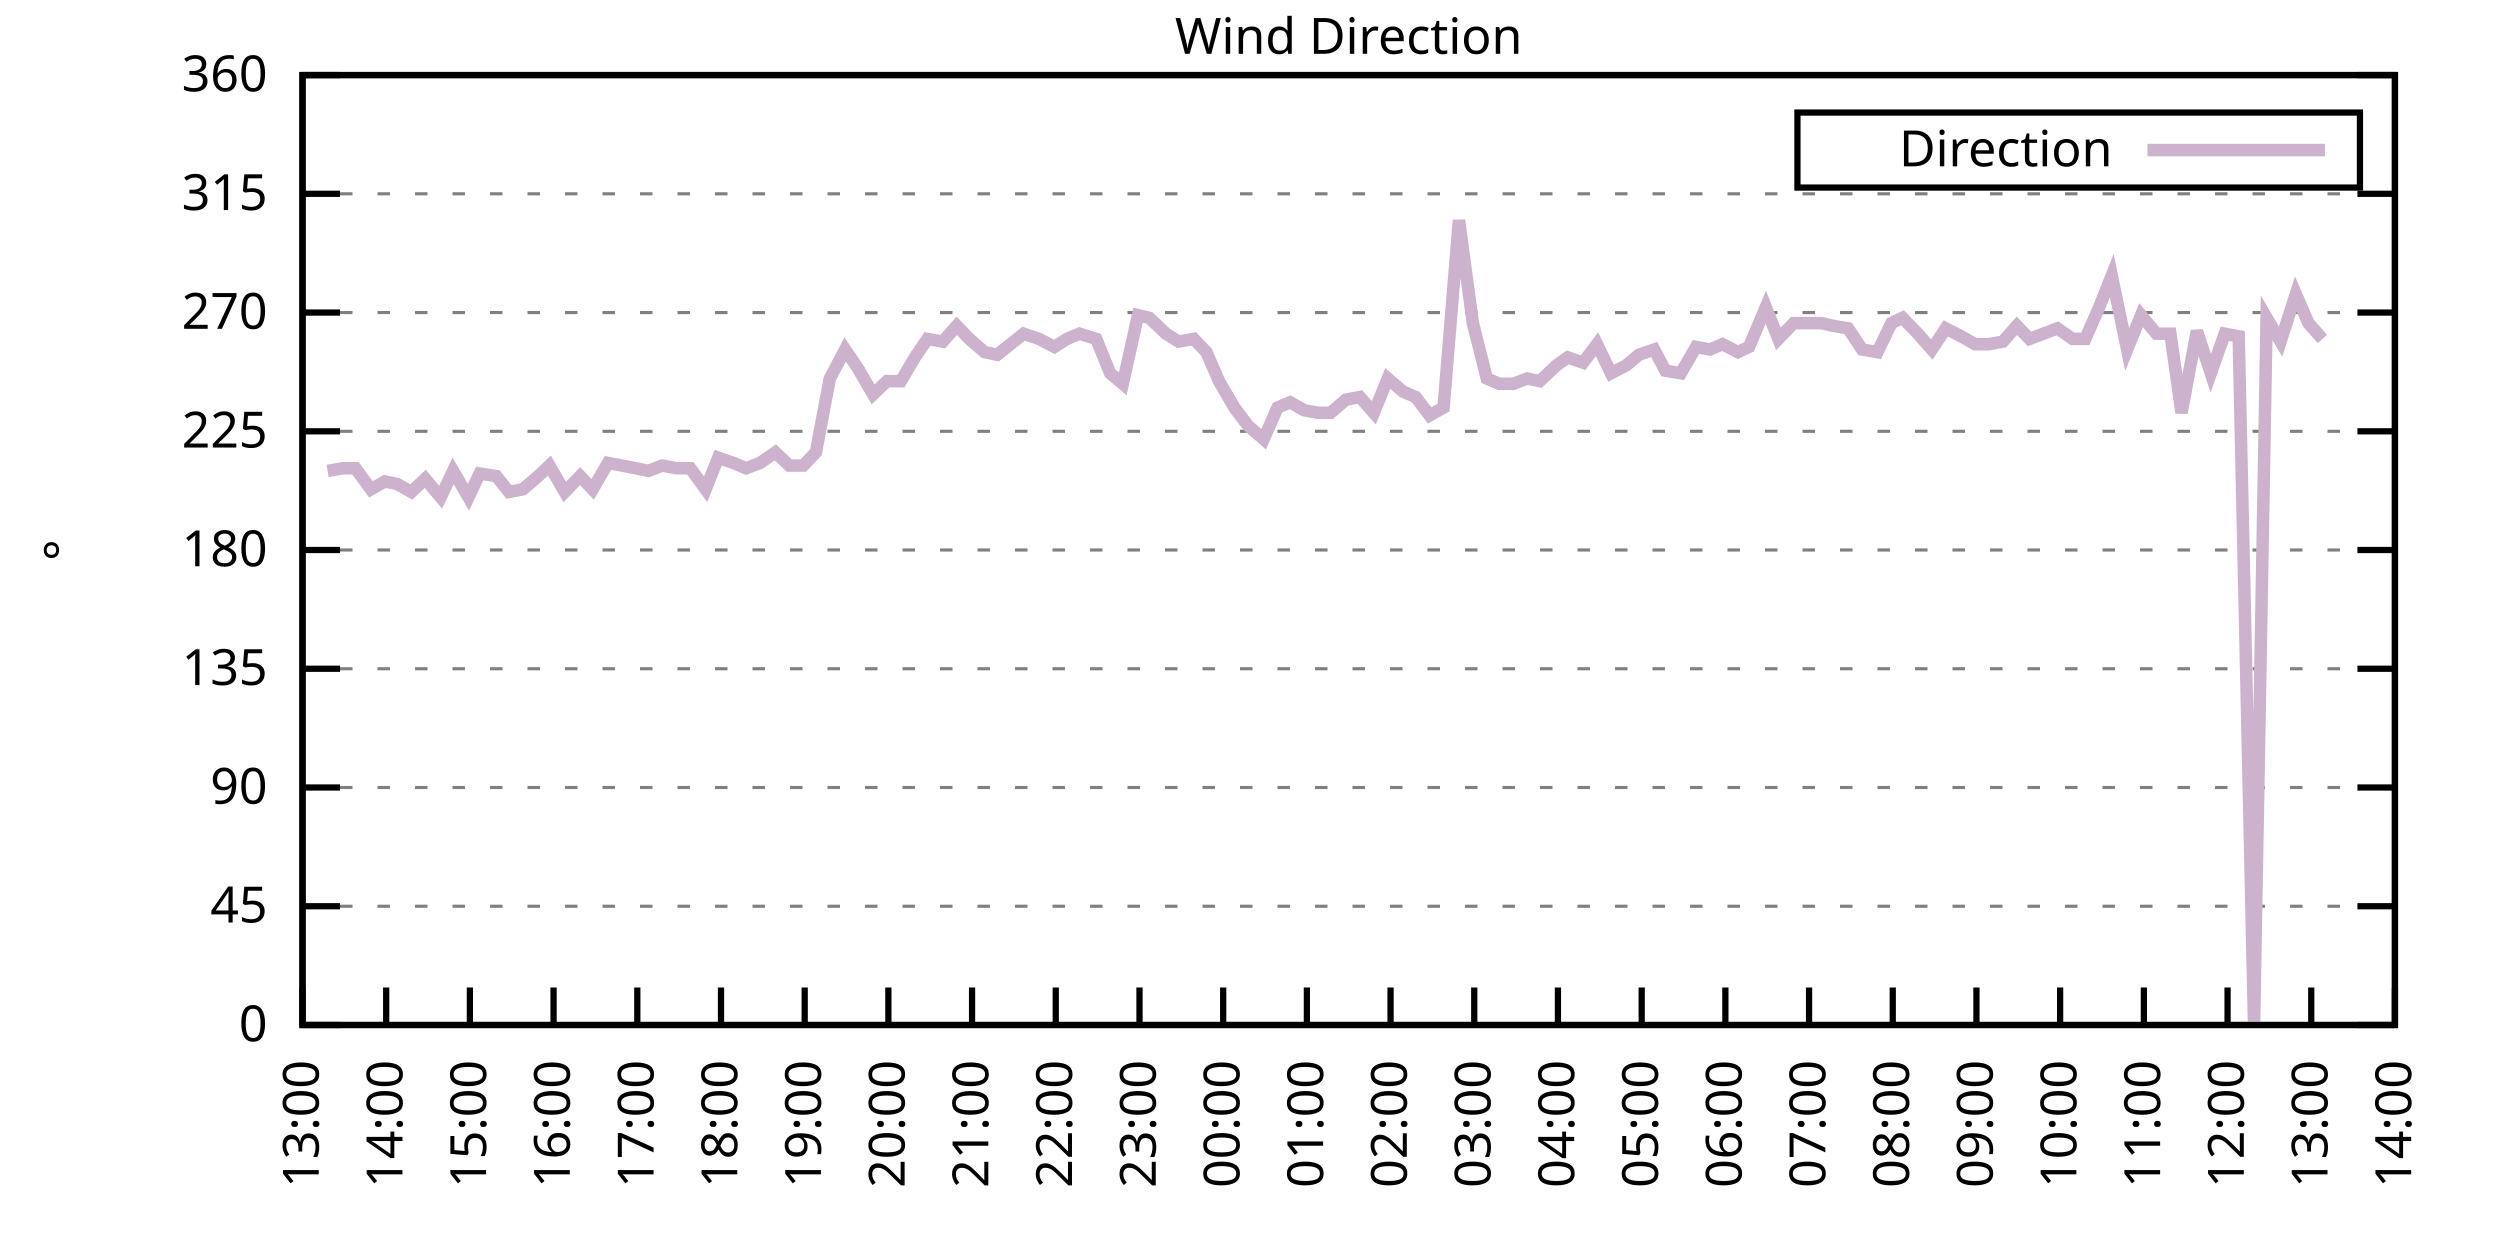
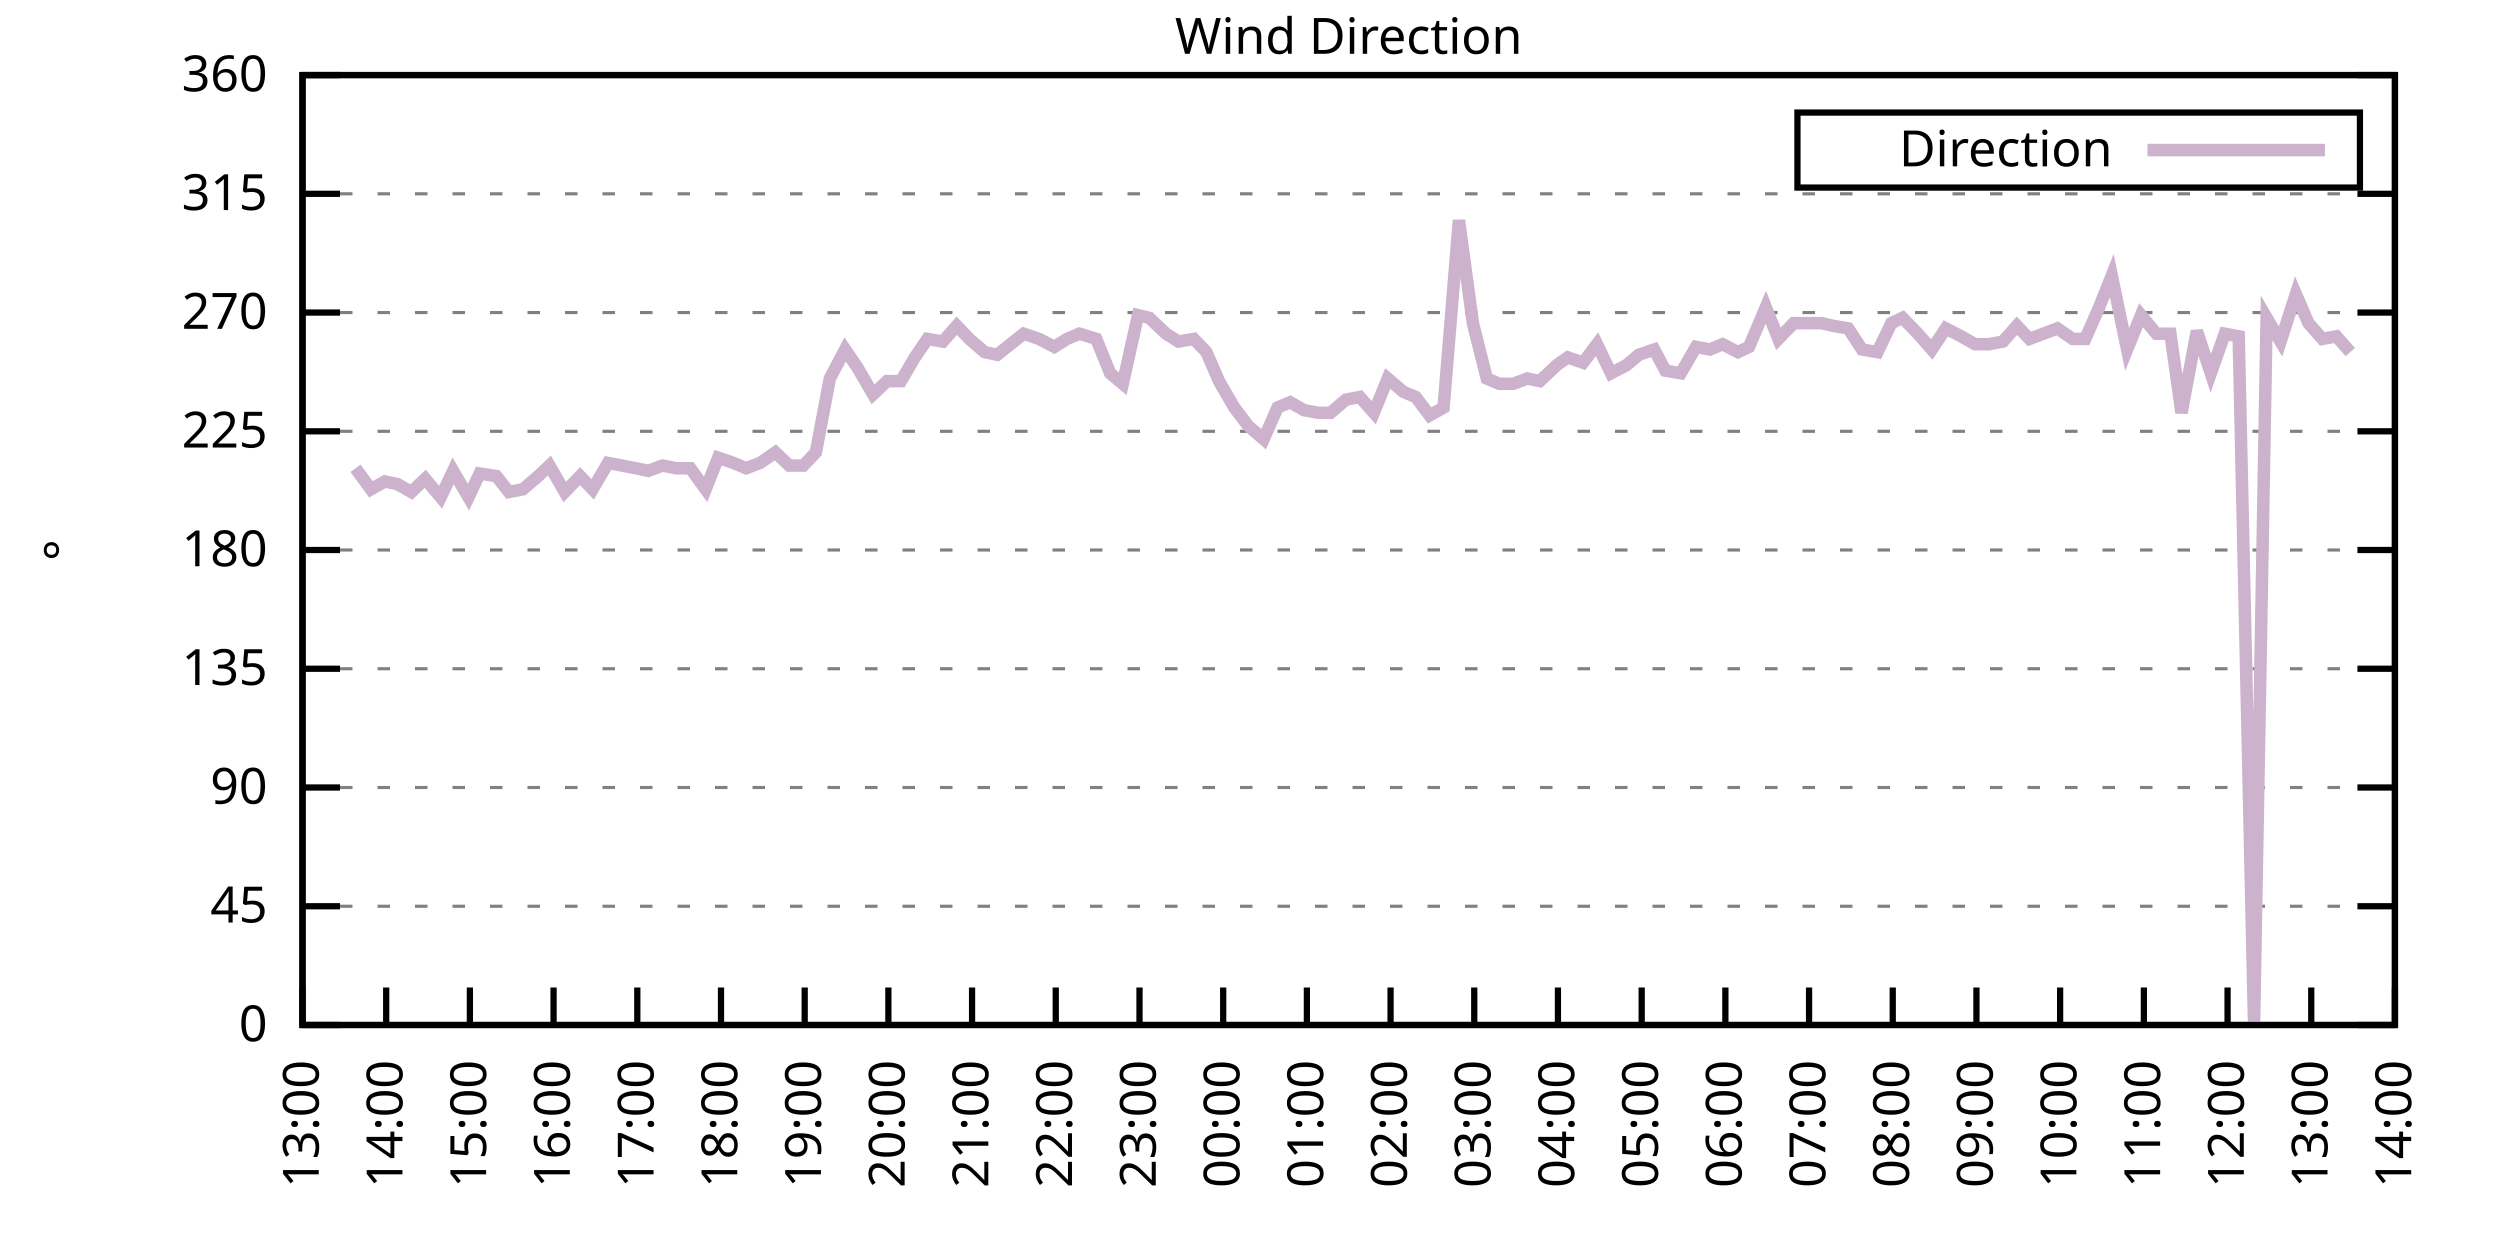
<svg xmlns="http://www.w3.org/2000/svg" xmlns:xlink="http://www.w3.org/1999/xlink" width="400" height="200" viewBox="0 0 400 200">
  <g id="gnuplot_canvas">
    <rect x="0" y="0" width="400" height="200" fill="none" />
    <defs>
      <circle id="gpDot" r="0.5" stroke-width="0.5" stroke="currentColor" />
      <path id="gpPt0" stroke-width="0.333" stroke="currentColor" d="M-1,0 h2 M0,-1 v2" />
      <path id="gpPt1" stroke-width="0.333" stroke="currentColor" d="M-1,-1 L1,1 M1,-1 L-1,1" />
      <path id="gpPt2" stroke-width="0.333" stroke="currentColor" d="M-1,0 L1,0 M0,-1 L0,1 M-1,-1 L1,1 M-1,1 L1,-1" />
      <rect id="gpPt3" stroke-width="0.333" stroke="currentColor" x="-1" y="-1" width="2" height="2" />
      <rect id="gpPt4" stroke-width="0.333" stroke="currentColor" fill="currentColor" x="-1" y="-1" width="2" height="2" />
      <circle id="gpPt5" stroke-width="0.333" stroke="currentColor" cx="0" cy="0" r="1" />
      <use xlink:href="#gpPt5" id="gpPt6" fill="currentColor" stroke="none" />
      <path id="gpPt7" stroke-width="0.333" stroke="currentColor" d="M0,-1.33 L-1.33,0.67 L1.33,0.67 z" />
      <use xlink:href="#gpPt7" id="gpPt8" fill="currentColor" stroke="none" />
      <use xlink:href="#gpPt7" id="gpPt9" stroke="currentColor" transform="rotate(180)" />
      <use xlink:href="#gpPt9" id="gpPt10" fill="currentColor" stroke="none" />
      <use xlink:href="#gpPt3" id="gpPt11" stroke="currentColor" transform="rotate(45)" />
      <use xlink:href="#gpPt11" id="gpPt12" fill="currentColor" stroke="none" />
      <path id="gpPt13" stroke-width="0.333" stroke="currentColor" d="M0,1.330 L1.265,0.411 L0.782,-1.067 L-0.782,-1.076 L-1.265,0.411 z" />
      <use xlink:href="#gpPt13" id="gpPt14" fill="currentColor" stroke="none" />
      <filter id="textbox" filterUnits="objectBoundingBox" x="0" y="0" height="1" width="1">
        <feFlood flood-color="white" flood-opacity="1" result="bgnd" />
        <feComposite in="SourceGraphic" in2="bgnd" operator="atop" />
      </filter>
      <filter id="greybox" filterUnits="objectBoundingBox" x="0" y="0" height="1" width="1">
        <feFlood flood-color="lightgrey" flood-opacity="1" result="grey" />
        <feComposite in="SourceGraphic" in2="grey" operator="atop" />
      </filter>
    </defs>
    <g fill="none" color="white" stroke="currentColor" stroke-width="1.00" stroke-linecap="butt" stroke-linejoin="miter">
</g>
    <g fill="none" color="black" stroke="currentColor" stroke-width="1.00" stroke-linecap="butt" stroke-linejoin="miter">
      <g stroke="none" shape-rendering="crispEdges">
        <polygon fill="rgb(255, 255, 255)" points="48.40,164.00 383.18,164.00 383.18,12.02 48.40,12.02 " />
      </g>
    </g>
    <g fill="none" color="black" stroke="currentColor" stroke-width="1.00" stroke-linecap="butt" stroke-linejoin="miter">
</g>
    <g fill="none" color="black" stroke="black" stroke-width="0.50" stroke-linecap="butt" stroke-linejoin="miter">
</g>
    <g fill="none" color="gray" stroke="currentColor" stroke-width="0.50" stroke-linecap="butt" stroke-linejoin="miter">
      <path stroke="gray" stroke-dasharray="2,4" class="gridline" d="M48.40,164.00 L383.19,164.00  " />
    </g>
    <g fill="none" color="gray" stroke="gray" stroke-width="1.00" stroke-linecap="butt" stroke-linejoin="miter">
</g>
    <g fill="none" color="black" stroke="currentColor" stroke-width="1.00" stroke-linecap="butt" stroke-linejoin="miter">
      <path stroke="black" d="M48.40,164.00 L54.40,164.00 M383.19,164.00 L377.19,164.00  " />
      <g transform="translate(42.80,166.60)" stroke="none" fill="black" font-family="Sans" font-size="8.00" text-anchor="end">
        <text>
          <tspan font-family="Sans"> 0</tspan>
        </text>
      </g>
    </g>
    <g fill="none" color="black" stroke="currentColor" stroke-width="1.00" stroke-linecap="butt" stroke-linejoin="miter">
</g>
    <g fill="none" color="black" stroke="black" stroke-width="0.50" stroke-linecap="butt" stroke-linejoin="miter">
</g>
    <g fill="none" color="gray" stroke="currentColor" stroke-width="0.50" stroke-linecap="butt" stroke-linejoin="miter">
      <path stroke="gray" stroke-dasharray="2,4" class="gridline" d="M48.40,145.00 L383.19,145.00  " />
    </g>
    <g fill="none" color="gray" stroke="gray" stroke-width="1.00" stroke-linecap="butt" stroke-linejoin="miter">
</g>
    <g fill="none" color="black" stroke="currentColor" stroke-width="1.00" stroke-linecap="butt" stroke-linejoin="miter">
      <path stroke="black" d="M48.40,145.00 L54.40,145.00 M383.19,145.00 L377.19,145.00  " />
      <g transform="translate(42.80,147.60)" stroke="none" fill="black" font-family="Sans" font-size="8.00" text-anchor="end">
        <text>
          <tspan font-family="Sans"> 45</tspan>
        </text>
      </g>
    </g>
    <g fill="none" color="black" stroke="currentColor" stroke-width="1.00" stroke-linecap="butt" stroke-linejoin="miter">
</g>
    <g fill="none" color="black" stroke="black" stroke-width="0.50" stroke-linecap="butt" stroke-linejoin="miter">
</g>
    <g fill="none" color="gray" stroke="currentColor" stroke-width="0.50" stroke-linecap="butt" stroke-linejoin="miter">
      <path stroke="gray" stroke-dasharray="2,4" class="gridline" d="M48.40,126.00 L383.19,126.00  " />
    </g>
    <g fill="none" color="gray" stroke="gray" stroke-width="1.00" stroke-linecap="butt" stroke-linejoin="miter">
</g>
    <g fill="none" color="black" stroke="currentColor" stroke-width="1.00" stroke-linecap="butt" stroke-linejoin="miter">
      <path stroke="black" d="M48.40,126.00 L54.40,126.00 M383.19,126.00 L377.19,126.00  " />
      <g transform="translate(42.80,128.60)" stroke="none" fill="black" font-family="Sans" font-size="8.00" text-anchor="end">
        <text>
          <tspan font-family="Sans"> 90</tspan>
        </text>
      </g>
    </g>
    <g fill="none" color="black" stroke="currentColor" stroke-width="1.00" stroke-linecap="butt" stroke-linejoin="miter">
</g>
    <g fill="none" color="black" stroke="black" stroke-width="0.50" stroke-linecap="butt" stroke-linejoin="miter">
</g>
    <g fill="none" color="gray" stroke="currentColor" stroke-width="0.50" stroke-linecap="butt" stroke-linejoin="miter">
      <path stroke="gray" stroke-dasharray="2,4" class="gridline" d="M48.40,107.00 L383.19,107.00  " />
    </g>
    <g fill="none" color="gray" stroke="gray" stroke-width="1.00" stroke-linecap="butt" stroke-linejoin="miter">
</g>
    <g fill="none" color="black" stroke="currentColor" stroke-width="1.00" stroke-linecap="butt" stroke-linejoin="miter">
      <path stroke="black" d="M48.40,107.00 L54.40,107.00 M383.19,107.00 L377.19,107.00  " />
      <g transform="translate(42.80,109.60)" stroke="none" fill="black" font-family="Sans" font-size="8.00" text-anchor="end">
        <text>
          <tspan font-family="Sans"> 135</tspan>
        </text>
      </g>
    </g>
    <g fill="none" color="black" stroke="currentColor" stroke-width="1.00" stroke-linecap="butt" stroke-linejoin="miter">
</g>
    <g fill="none" color="black" stroke="black" stroke-width="0.50" stroke-linecap="butt" stroke-linejoin="miter">
</g>
    <g fill="none" color="gray" stroke="currentColor" stroke-width="0.50" stroke-linecap="butt" stroke-linejoin="miter">
      <path stroke="gray" stroke-dasharray="2,4" class="gridline" d="M48.40,88.00 L383.19,88.00  " />
    </g>
    <g fill="none" color="gray" stroke="gray" stroke-width="1.00" stroke-linecap="butt" stroke-linejoin="miter">
</g>
    <g fill="none" color="black" stroke="currentColor" stroke-width="1.00" stroke-linecap="butt" stroke-linejoin="miter">
      <path stroke="black" d="M48.40,88.00 L54.40,88.00 M383.19,88.00 L377.19,88.00  " />
      <g transform="translate(42.80,90.60)" stroke="none" fill="black" font-family="Sans" font-size="8.00" text-anchor="end">
        <text>
          <tspan font-family="Sans"> 180</tspan>
        </text>
      </g>
    </g>
    <g fill="none" color="black" stroke="currentColor" stroke-width="1.00" stroke-linecap="butt" stroke-linejoin="miter">
</g>
    <g fill="none" color="black" stroke="black" stroke-width="0.50" stroke-linecap="butt" stroke-linejoin="miter">
</g>
    <g fill="none" color="gray" stroke="currentColor" stroke-width="0.50" stroke-linecap="butt" stroke-linejoin="miter">
      <path stroke="gray" stroke-dasharray="2,4" class="gridline" d="M48.40,69.01 L383.19,69.01  " />
    </g>
    <g fill="none" color="gray" stroke="gray" stroke-width="1.00" stroke-linecap="butt" stroke-linejoin="miter">
</g>
    <g fill="none" color="black" stroke="currentColor" stroke-width="1.00" stroke-linecap="butt" stroke-linejoin="miter">
      <path stroke="black" d="M48.40,69.01 L54.40,69.01 M383.19,69.01 L377.19,69.01  " />
      <g transform="translate(42.80,71.61)" stroke="none" fill="black" font-family="Sans" font-size="8.00" text-anchor="end">
        <text>
          <tspan font-family="Sans"> 225</tspan>
        </text>
      </g>
    </g>
    <g fill="none" color="black" stroke="currentColor" stroke-width="1.00" stroke-linecap="butt" stroke-linejoin="miter">
</g>
    <g fill="none" color="black" stroke="black" stroke-width="0.50" stroke-linecap="butt" stroke-linejoin="miter">
</g>
    <g fill="none" color="gray" stroke="currentColor" stroke-width="0.50" stroke-linecap="butt" stroke-linejoin="miter">
      <path stroke="gray" stroke-dasharray="2,4" class="gridline" d="M48.40,50.01 L383.19,50.01  " />
    </g>
    <g fill="none" color="gray" stroke="gray" stroke-width="1.00" stroke-linecap="butt" stroke-linejoin="miter">
</g>
    <g fill="none" color="black" stroke="currentColor" stroke-width="1.00" stroke-linecap="butt" stroke-linejoin="miter">
      <path stroke="black" d="M48.40,50.01 L54.40,50.01 M383.19,50.01 L377.19,50.01  " />
      <g transform="translate(42.80,52.61)" stroke="none" fill="black" font-family="Sans" font-size="8.00" text-anchor="end">
        <text>
          <tspan font-family="Sans"> 270</tspan>
        </text>
      </g>
    </g>
    <g fill="none" color="black" stroke="currentColor" stroke-width="1.00" stroke-linecap="butt" stroke-linejoin="miter">
</g>
    <g fill="none" color="black" stroke="black" stroke-width="0.50" stroke-linecap="butt" stroke-linejoin="miter">
</g>
    <g fill="none" color="gray" stroke="currentColor" stroke-width="0.50" stroke-linecap="butt" stroke-linejoin="miter">
      <path stroke="gray" stroke-dasharray="2,4" class="gridline" d="M48.40,31.01 L383.19,31.01  " />
    </g>
    <g fill="none" color="gray" stroke="gray" stroke-width="1.00" stroke-linecap="butt" stroke-linejoin="miter">
</g>
    <g fill="none" color="black" stroke="currentColor" stroke-width="1.00" stroke-linecap="butt" stroke-linejoin="miter">
      <path stroke="black" d="M48.40,31.01 L54.40,31.01 M383.19,31.01 L377.19,31.01  " />
      <g transform="translate(42.80,33.61)" stroke="none" fill="black" font-family="Sans" font-size="8.00" text-anchor="end">
        <text>
          <tspan font-family="Sans"> 315</tspan>
        </text>
      </g>
    </g>
    <g fill="none" color="black" stroke="currentColor" stroke-width="1.00" stroke-linecap="butt" stroke-linejoin="miter">
</g>
    <g fill="none" color="black" stroke="black" stroke-width="0.50" stroke-linecap="butt" stroke-linejoin="miter">
</g>
    <g fill="none" color="gray" stroke="currentColor" stroke-width="0.50" stroke-linecap="butt" stroke-linejoin="miter">
      <path stroke="gray" stroke-dasharray="2,4" class="gridline" d="M48.40,12.01 L383.19,12.01  " />
    </g>
    <g fill="none" color="gray" stroke="gray" stroke-width="1.00" stroke-linecap="butt" stroke-linejoin="miter">
</g>
    <g fill="none" color="black" stroke="currentColor" stroke-width="1.00" stroke-linecap="butt" stroke-linejoin="miter">
      <path stroke="black" d="M48.40,12.01 L54.40,12.01 M383.19,12.01 L377.19,12.01  " />
      <g transform="translate(42.80,14.61)" stroke="none" fill="black" font-family="Sans" font-size="8.00" text-anchor="end">
        <text>
          <tspan font-family="Sans"> 360</tspan>
        </text>
      </g>
    </g>
    <g fill="none" color="black" stroke="currentColor" stroke-width="1.00" stroke-linecap="butt" stroke-linejoin="miter">
      <path stroke="black" d="M48.40,164.00 L48.40,158.00  " />
      <g transform="translate(51.00,169.60) rotate(270.00)" stroke="none" fill="black" font-family="Sans" font-size="8.00" text-anchor="end">
        <text>
          <tspan font-family="Sans">13:00</tspan>
        </text>
      </g>
    </g>
    <g fill="none" color="black" stroke="currentColor" stroke-width="1.00" stroke-linecap="butt" stroke-linejoin="miter">
      <path stroke="black" d="M61.79,164.00 L61.79,158.00  " />
      <g transform="translate(64.39,169.60) rotate(270.00)" stroke="none" fill="black" font-family="Sans" font-size="8.00" text-anchor="end">
        <text>
          <tspan font-family="Sans">14:00</tspan>
        </text>
      </g>
    </g>
    <g fill="none" color="black" stroke="currentColor" stroke-width="1.00" stroke-linecap="butt" stroke-linejoin="miter">
      <path stroke="black" d="M75.18,164.00 L75.18,158.00  " />
      <g transform="translate(77.78,169.60) rotate(270.00)" stroke="none" fill="black" font-family="Sans" font-size="8.00" text-anchor="end">
        <text>
          <tspan font-family="Sans">15:00</tspan>
        </text>
      </g>
    </g>
    <g fill="none" color="black" stroke="currentColor" stroke-width="1.00" stroke-linecap="butt" stroke-linejoin="miter">
      <path stroke="black" d="M88.57,164.00 L88.57,158.00  " />
      <g transform="translate(91.17,169.60) rotate(270.00)" stroke="none" fill="black" font-family="Sans" font-size="8.00" text-anchor="end">
        <text>
          <tspan font-family="Sans">16:00</tspan>
        </text>
      </g>
    </g>
    <g fill="none" color="black" stroke="currentColor" stroke-width="1.00" stroke-linecap="butt" stroke-linejoin="miter">
      <path stroke="black" d="M101.97,164.00 L101.97,158.00  " />
      <g transform="translate(104.57,169.60) rotate(270.00)" stroke="none" fill="black" font-family="Sans" font-size="8.00" text-anchor="end">
        <text>
          <tspan font-family="Sans">17:00</tspan>
        </text>
      </g>
    </g>
    <g fill="none" color="black" stroke="currentColor" stroke-width="1.00" stroke-linecap="butt" stroke-linejoin="miter">
      <path stroke="black" d="M115.36,164.00 L115.36,158.00  " />
      <g transform="translate(117.96,169.60) rotate(270.00)" stroke="none" fill="black" font-family="Sans" font-size="8.00" text-anchor="end">
        <text>
          <tspan font-family="Sans">18:00</tspan>
        </text>
      </g>
    </g>
    <g fill="none" color="black" stroke="currentColor" stroke-width="1.00" stroke-linecap="butt" stroke-linejoin="miter">
      <path stroke="black" d="M128.75,164.00 L128.75,158.00  " />
      <g transform="translate(131.35,169.60) rotate(270.00)" stroke="none" fill="black" font-family="Sans" font-size="8.00" text-anchor="end">
        <text>
          <tspan font-family="Sans">19:00</tspan>
        </text>
      </g>
    </g>
    <g fill="none" color="black" stroke="currentColor" stroke-width="1.00" stroke-linecap="butt" stroke-linejoin="miter">
      <path stroke="black" d="M142.14,164.00 L142.14,158.00  " />
      <g transform="translate(144.74,169.60) rotate(270.00)" stroke="none" fill="black" font-family="Sans" font-size="8.00" text-anchor="end">
        <text>
          <tspan font-family="Sans">20:00</tspan>
        </text>
      </g>
    </g>
    <g fill="none" color="black" stroke="currentColor" stroke-width="1.00" stroke-linecap="butt" stroke-linejoin="miter">
      <path stroke="black" d="M155.53,164.00 L155.53,158.00  " />
      <g transform="translate(158.13,169.60) rotate(270.00)" stroke="none" fill="black" font-family="Sans" font-size="8.00" text-anchor="end">
        <text>
          <tspan font-family="Sans">21:00</tspan>
        </text>
      </g>
    </g>
    <g fill="none" color="black" stroke="currentColor" stroke-width="1.00" stroke-linecap="butt" stroke-linejoin="miter">
      <path stroke="black" d="M168.92,164.00 L168.92,158.00  " />
      <g transform="translate(171.52,169.60) rotate(270.00)" stroke="none" fill="black" font-family="Sans" font-size="8.00" text-anchor="end">
        <text>
          <tspan font-family="Sans">22:00</tspan>
        </text>
      </g>
    </g>
    <g fill="none" color="black" stroke="currentColor" stroke-width="1.00" stroke-linecap="butt" stroke-linejoin="miter">
      <path stroke="black" d="M182.32,164.00 L182.32,158.00  " />
      <g transform="translate(184.92,169.60) rotate(270.00)" stroke="none" fill="black" font-family="Sans" font-size="8.00" text-anchor="end">
        <text>
          <tspan font-family="Sans">23:00</tspan>
        </text>
      </g>
    </g>
    <g fill="none" color="black" stroke="currentColor" stroke-width="1.00" stroke-linecap="butt" stroke-linejoin="miter">
      <path stroke="black" d="M195.71,164.00 L195.71,158.00  " />
      <g transform="translate(198.31,169.60) rotate(270.00)" stroke="none" fill="black" font-family="Sans" font-size="8.00" text-anchor="end">
        <text>
          <tspan font-family="Sans">00:00</tspan>
        </text>
      </g>
    </g>
    <g fill="none" color="black" stroke="currentColor" stroke-width="1.00" stroke-linecap="butt" stroke-linejoin="miter">
      <path stroke="black" d="M209.10,164.00 L209.10,158.00  " />
      <g transform="translate(211.70,169.60) rotate(270.00)" stroke="none" fill="black" font-family="Sans" font-size="8.00" text-anchor="end">
        <text>
          <tspan font-family="Sans">01:00</tspan>
        </text>
      </g>
    </g>
    <g fill="none" color="black" stroke="currentColor" stroke-width="1.00" stroke-linecap="butt" stroke-linejoin="miter">
      <path stroke="black" d="M222.49,164.00 L222.49,158.00  " />
      <g transform="translate(225.09,169.60) rotate(270.00)" stroke="none" fill="black" font-family="Sans" font-size="8.00" text-anchor="end">
        <text>
          <tspan font-family="Sans">02:00</tspan>
        </text>
      </g>
    </g>
    <g fill="none" color="black" stroke="currentColor" stroke-width="1.00" stroke-linecap="butt" stroke-linejoin="miter">
      <path stroke="black" d="M235.88,164.00 L235.88,158.00  " />
      <g transform="translate(238.48,169.60) rotate(270.00)" stroke="none" fill="black" font-family="Sans" font-size="8.00" text-anchor="end">
        <text>
          <tspan font-family="Sans">03:00</tspan>
        </text>
      </g>
    </g>
    <g fill="none" color="black" stroke="currentColor" stroke-width="1.00" stroke-linecap="butt" stroke-linejoin="miter">
      <path stroke="black" d="M249.27,164.00 L249.27,158.00  " />
      <g transform="translate(251.87,169.60) rotate(270.00)" stroke="none" fill="black" font-family="Sans" font-size="8.00" text-anchor="end">
        <text>
          <tspan font-family="Sans">04:00</tspan>
        </text>
      </g>
    </g>
    <g fill="none" color="black" stroke="currentColor" stroke-width="1.00" stroke-linecap="butt" stroke-linejoin="miter">
      <path stroke="black" d="M262.67,164.00 L262.67,158.00  " />
      <g transform="translate(265.27,169.60) rotate(270.00)" stroke="none" fill="black" font-family="Sans" font-size="8.00" text-anchor="end">
        <text>
          <tspan font-family="Sans">05:00</tspan>
        </text>
      </g>
    </g>
    <g fill="none" color="black" stroke="currentColor" stroke-width="1.00" stroke-linecap="butt" stroke-linejoin="miter">
      <path stroke="black" d="M276.06,164.00 L276.06,158.00  " />
      <g transform="translate(278.66,169.60) rotate(270.00)" stroke="none" fill="black" font-family="Sans" font-size="8.00" text-anchor="end">
        <text>
          <tspan font-family="Sans">06:00</tspan>
        </text>
      </g>
    </g>
    <g fill="none" color="black" stroke="currentColor" stroke-width="1.00" stroke-linecap="butt" stroke-linejoin="miter">
      <path stroke="black" d="M289.45,164.00 L289.45,158.00  " />
      <g transform="translate(292.05,169.60) rotate(270.00)" stroke="none" fill="black" font-family="Sans" font-size="8.00" text-anchor="end">
        <text>
          <tspan font-family="Sans">07:00</tspan>
        </text>
      </g>
    </g>
    <g fill="none" color="black" stroke="currentColor" stroke-width="1.00" stroke-linecap="butt" stroke-linejoin="miter">
      <path stroke="black" d="M302.84,164.00 L302.84,158.00  " />
      <g transform="translate(305.44,169.60) rotate(270.00)" stroke="none" fill="black" font-family="Sans" font-size="8.00" text-anchor="end">
        <text>
          <tspan font-family="Sans">08:00</tspan>
        </text>
      </g>
    </g>
    <g fill="none" color="black" stroke="currentColor" stroke-width="1.00" stroke-linecap="butt" stroke-linejoin="miter">
      <path stroke="black" d="M316.23,164.00 L316.23,158.00  " />
      <g transform="translate(318.83,169.60) rotate(270.00)" stroke="none" fill="black" font-family="Sans" font-size="8.00" text-anchor="end">
        <text>
          <tspan font-family="Sans">09:00</tspan>
        </text>
      </g>
    </g>
    <g fill="none" color="black" stroke="currentColor" stroke-width="1.00" stroke-linecap="butt" stroke-linejoin="miter">
      <path stroke="black" d="M329.62,164.00 L329.62,158.00  " />
      <g transform="translate(332.22,169.60) rotate(270.00)" stroke="none" fill="black" font-family="Sans" font-size="8.00" text-anchor="end">
        <text>
          <tspan font-family="Sans">10:00</tspan>
        </text>
      </g>
    </g>
    <g fill="none" color="black" stroke="currentColor" stroke-width="1.00" stroke-linecap="butt" stroke-linejoin="miter">
      <path stroke="black" d="M343.02,164.00 L343.02,158.00  " />
      <g transform="translate(345.62,169.60) rotate(270.00)" stroke="none" fill="black" font-family="Sans" font-size="8.00" text-anchor="end">
        <text>
          <tspan font-family="Sans">11:00</tspan>
        </text>
      </g>
    </g>
    <g fill="none" color="black" stroke="currentColor" stroke-width="1.00" stroke-linecap="butt" stroke-linejoin="miter">
      <path stroke="black" d="M356.41,164.00 L356.41,158.00  " />
      <g transform="translate(359.01,169.60) rotate(270.00)" stroke="none" fill="black" font-family="Sans" font-size="8.00" text-anchor="end">
        <text>
          <tspan font-family="Sans">12:00</tspan>
        </text>
      </g>
    </g>
    <g fill="none" color="black" stroke="currentColor" stroke-width="1.00" stroke-linecap="butt" stroke-linejoin="miter">
      <path stroke="black" d="M369.80,164.00 L369.80,158.00  " />
      <g transform="translate(372.40,169.60) rotate(270.00)" stroke="none" fill="black" font-family="Sans" font-size="8.00" text-anchor="end">
        <text>
          <tspan font-family="Sans">13:00</tspan>
        </text>
      </g>
    </g>
    <g fill="none" color="black" stroke="currentColor" stroke-width="1.00" stroke-linecap="butt" stroke-linejoin="miter">
      <path stroke="black" d="M383.19,164.00 L383.19,158.00  " />
      <g transform="translate(385.79,169.60) rotate(270.00)" stroke="none" fill="black" font-family="Sans" font-size="8.00" text-anchor="end">
        <text>
          <tspan font-family="Sans">14:00</tspan>
        </text>
      </g>
    </g>
    <g fill="none" color="black" stroke="currentColor" stroke-width="1.00" stroke-linecap="butt" stroke-linejoin="miter">
</g>
    <g fill="none" color="black" stroke="currentColor" stroke-width="1.00" stroke-linecap="butt" stroke-linejoin="miter">
      <path stroke="black" d="M48.40,12.01 L48.40,164.00 L383.19,164.00 L383.19,12.01 L48.40,12.01 Z  " />
    </g>
    <g fill="none" color="black" stroke="currentColor" stroke-width="1.00" stroke-linecap="butt" stroke-linejoin="miter">
</g>
    <g fill="none" color="black" stroke="currentColor" stroke-width="1.00" stroke-linecap="butt" stroke-linejoin="miter">
      <path stroke="black" d="M287.59,30.01 L287.59,18.01 L377.59,18.01 L377.59,30.01 L287.59,30.01 Z  " />
    </g>
    <g id="Wind_direction_plot_1">
      <g fill="none" color="white" stroke="black" stroke-width="2.00" stroke-linecap="butt" stroke-linejoin="miter">
</g>
      <g fill="none" color="black" stroke="currentColor" stroke-width="2.00" stroke-linecap="butt" stroke-linejoin="miter">
        <g transform="translate(337.99,26.61)" stroke="none" fill="black" font-family="Sans" font-size="8.00" text-anchor="end">
          <text>
            <tspan font-family="Sans">Direction</tspan>
          </text>
        </g>
      </g>
      <g fill="none" color="black" stroke="currentColor" stroke-width="2.00" stroke-linecap="butt" stroke-linejoin="miter">
-         <path stroke="rgb(204, 178, 204)" d="M343.59,24.01 L371.99,24.01 M52.42,75.34 L54.87,74.92 L56.88,74.92 L59.34,78.29 L61.57,77.03 L63.58,77.45   L65.81,78.72 L68.04,76.61 L70.50,79.56 L72.50,75.34 L74.96,79.56 L76.75,75.76 L79.42,76.18 L81.43,78.72   L83.66,78.29 L86.12,76.18 L87.91,74.49 L90.36,78.72 L92.82,76.18 L94.82,78.29 L97.28,74.07 L99.51,74.49   L101.74,74.92 L103.75,75.34 L105.98,74.49 L108.22,74.92 L110.45,74.92 L112.90,78.29 L114.91,73.23 L117.37,74.07   L119.38,74.92 L121.61,74.07 L124.06,72.38 L126.29,74.49 L128.53,74.49 L130.54,72.38 L132.77,60.56 L135.22,55.92   L137.23,58.87 L139.69,63.10 L141.92,60.98 L144.15,60.98 L146.38,57.18 L148.39,54.23 L150.85,54.65 L153.08,52.12   L155.09,54.23 L157.54,56.34 L159.55,56.76 L163.79,53.39 L166.25,54.23 L168.70,55.50 L170.71,54.23 L172.72,53.39   L175.40,54.23 L177.63,59.72 L179.64,61.41 L182.09,50.43 L183.88,50.85 L186.56,53.39 L188.57,54.65 L191.02,54.23   L193.03,56.34 L195.04,60.98 L197.49,65.21 L199.73,68.16 L202.18,70.27 L204.41,65.21 L206.42,64.36 L208.65,65.63   L210.88,66.05 L212.89,66.05 L215.35,63.94 L217.58,63.52 L219.81,66.05 L222.04,60.56 L224.50,62.67 L226.51,63.52   L228.74,66.47 L230.97,65.21 L233.43,35.23 L235.66,51.70 L237.89,60.56 L239.90,61.41 L242.13,61.41 L244.36,60.56   L246.37,60.98 L249.05,58.45 L250.84,57.18 L253.29,58.03 L255.52,55.07 L257.76,59.72 L260.21,58.45 L262.22,56.76   L264.67,55.92 L266.46,59.30 L268.92,59.72 L271.37,55.50 L273.60,55.92 L275.61,55.07 L278.07,56.34 L279.85,55.50   L282.53,49.16 L284.54,54.23 L286.99,51.70 L289.23,51.70 L291.46,51.70 L293.24,52.12 L295.70,52.54 L297.93,55.92   L300.39,56.34 L302.62,51.70 L304.40,50.85 L306.86,53.39 L309.09,55.92 L311.32,52.54 L313.78,53.81 L316.01,55.07   L318.24,55.07 L320.47,54.65 L322.70,52.12 L324.71,54.23 L326.95,53.39 L329.18,52.54 L331.63,54.23 L333.64,54.23   L335.87,49.16 L337.88,44.10 L340.34,55.92 L342.57,50.43 L345.02,53.39 L347.26,53.39 L349.04,66.05 L351.50,52.96   L353.73,59.72 L355.96,53.39 L358.19,53.81 L360.65,164.00 L362.66,50.85 L364.89,54.65 L367.34,47.05 L369.35,51.70   L371.58,54.23  " />
+         <path stroke="rgb(204, 178, 204)" d="M343.59,24.01 L371.99,24.01 M56.88,74.92 L59.34,78.29 L61.57,77.03 L63.58,77.45 L65.81,78.72 L68.04,76.61   L70.50,79.56 L72.50,75.34 L74.96,79.56 L76.75,75.76 L79.42,76.18 L81.43,78.72 L83.66,78.29 L86.12,76.18   L87.91,74.49 L90.36,78.72 L92.82,76.18 L94.82,78.29 L97.28,74.07 L99.51,74.49 L101.74,74.92 L103.75,75.34   L105.98,74.49 L108.22,74.92 L110.45,74.92 L112.90,78.29 L114.91,73.23 L117.37,74.07 L119.38,74.92 L121.61,74.07   L124.06,72.38 L126.29,74.49 L128.53,74.49 L130.54,72.38 L132.77,60.56 L135.22,55.92 L137.23,58.87 L139.69,63.10   L141.92,60.98 L144.15,60.98 L146.38,57.18 L148.39,54.23 L150.85,54.65 L153.08,52.12 L155.09,54.23 L157.54,56.34   L159.55,56.76 L163.79,53.39 L166.25,54.23 L168.70,55.50 L170.71,54.23 L172.72,53.39 L175.40,54.23 L177.63,59.72   L179.64,61.41 L182.09,50.43 L183.88,50.85 L186.56,53.39 L188.57,54.65 L191.02,54.23 L193.03,56.34 L195.04,60.98   L197.49,65.21 L199.73,68.16 L202.18,70.27 L204.41,65.21 L206.42,64.36 L208.65,65.63 L210.88,66.05 L212.89,66.05   L215.35,63.94 L217.58,63.52 L219.81,66.05 L222.04,60.56 L224.50,62.67 L226.51,63.52 L228.74,66.47 L230.97,65.21   L233.43,35.23 L235.66,51.70 L237.89,60.56 L239.90,61.41 L242.13,61.41 L244.36,60.56 L246.37,60.98 L249.05,58.45   L250.84,57.18 L253.29,58.03 L255.52,55.07 L257.76,59.72 L260.21,58.45 L262.22,56.76 L264.67,55.92 L266.46,59.30   L268.92,59.72 L271.37,55.50 L273.60,55.92 L275.61,55.07 L278.07,56.34 L279.85,55.50 L282.53,49.16 L284.54,54.23   L286.99,51.70 L289.23,51.70 L291.46,51.70 L293.24,52.12 L295.70,52.54 L297.93,55.92 L300.39,56.34 L302.62,51.70   L304.40,50.85 L306.86,53.39 L309.09,55.92 L311.32,52.54 L313.78,53.81 L316.01,55.07 L318.24,55.07 L320.47,54.65   L322.70,52.12 L324.71,54.23 L326.95,53.39 L329.18,52.54 L331.63,54.23 L333.64,54.23 L335.87,49.16 L337.88,44.10   L340.34,55.92 L342.57,50.43 L345.02,53.39 L347.26,53.39 L349.04,66.05 L351.50,52.96 L353.73,59.72 L355.96,53.39   L358.19,53.81 L360.65,164.00 L362.66,50.85 L364.89,54.65 L367.34,47.05 L369.35,51.70 L371.58,54.23 L373.82,53.81   L376.05,56.34  " />
      </g>
    </g>
    <g fill="none" color="black" stroke="currentColor" stroke-width="2.00" stroke-linecap="butt" stroke-linejoin="miter">
</g>
    <g fill="none" color="black" stroke="black" stroke-width="1.00" stroke-linecap="butt" stroke-linejoin="miter">
</g>
    <g fill="none" color="black" stroke="currentColor" stroke-width="1.00" stroke-linecap="butt" stroke-linejoin="miter">
      <path stroke="black" d="M48.40,12.01 L48.40,164.00 L383.19,164.00 L383.19,12.01 L48.40,12.01 Z  " />
      <g transform="translate(12.80,88.01) rotate(270.00)" stroke="none" fill="black" font-family="Sans" font-size="8.00" text-anchor="middle">
        <text>
          <tspan font-family="Sans">°</tspan>
        </text>
      </g>
    </g>
    <g fill="none" color="black" stroke="currentColor" stroke-width="1.00" stroke-linecap="butt" stroke-linejoin="miter">
</g>
    <g fill="none" color="black" stroke="currentColor" stroke-width="1.00" stroke-linecap="butt" stroke-linejoin="miter">
      <g transform="translate(215.79,8.61)" stroke="none" fill="black" font-family="Sans" font-size="8.00" text-anchor="middle">
        <text>
          <tspan font-family="Sans">Wind Direction</tspan>
        </text>
      </g>
    </g>
    <g fill="none" color="black" stroke="currentColor" stroke-width="1.00" stroke-linecap="butt" stroke-linejoin="miter">
</g>
  </g>
</svg>
